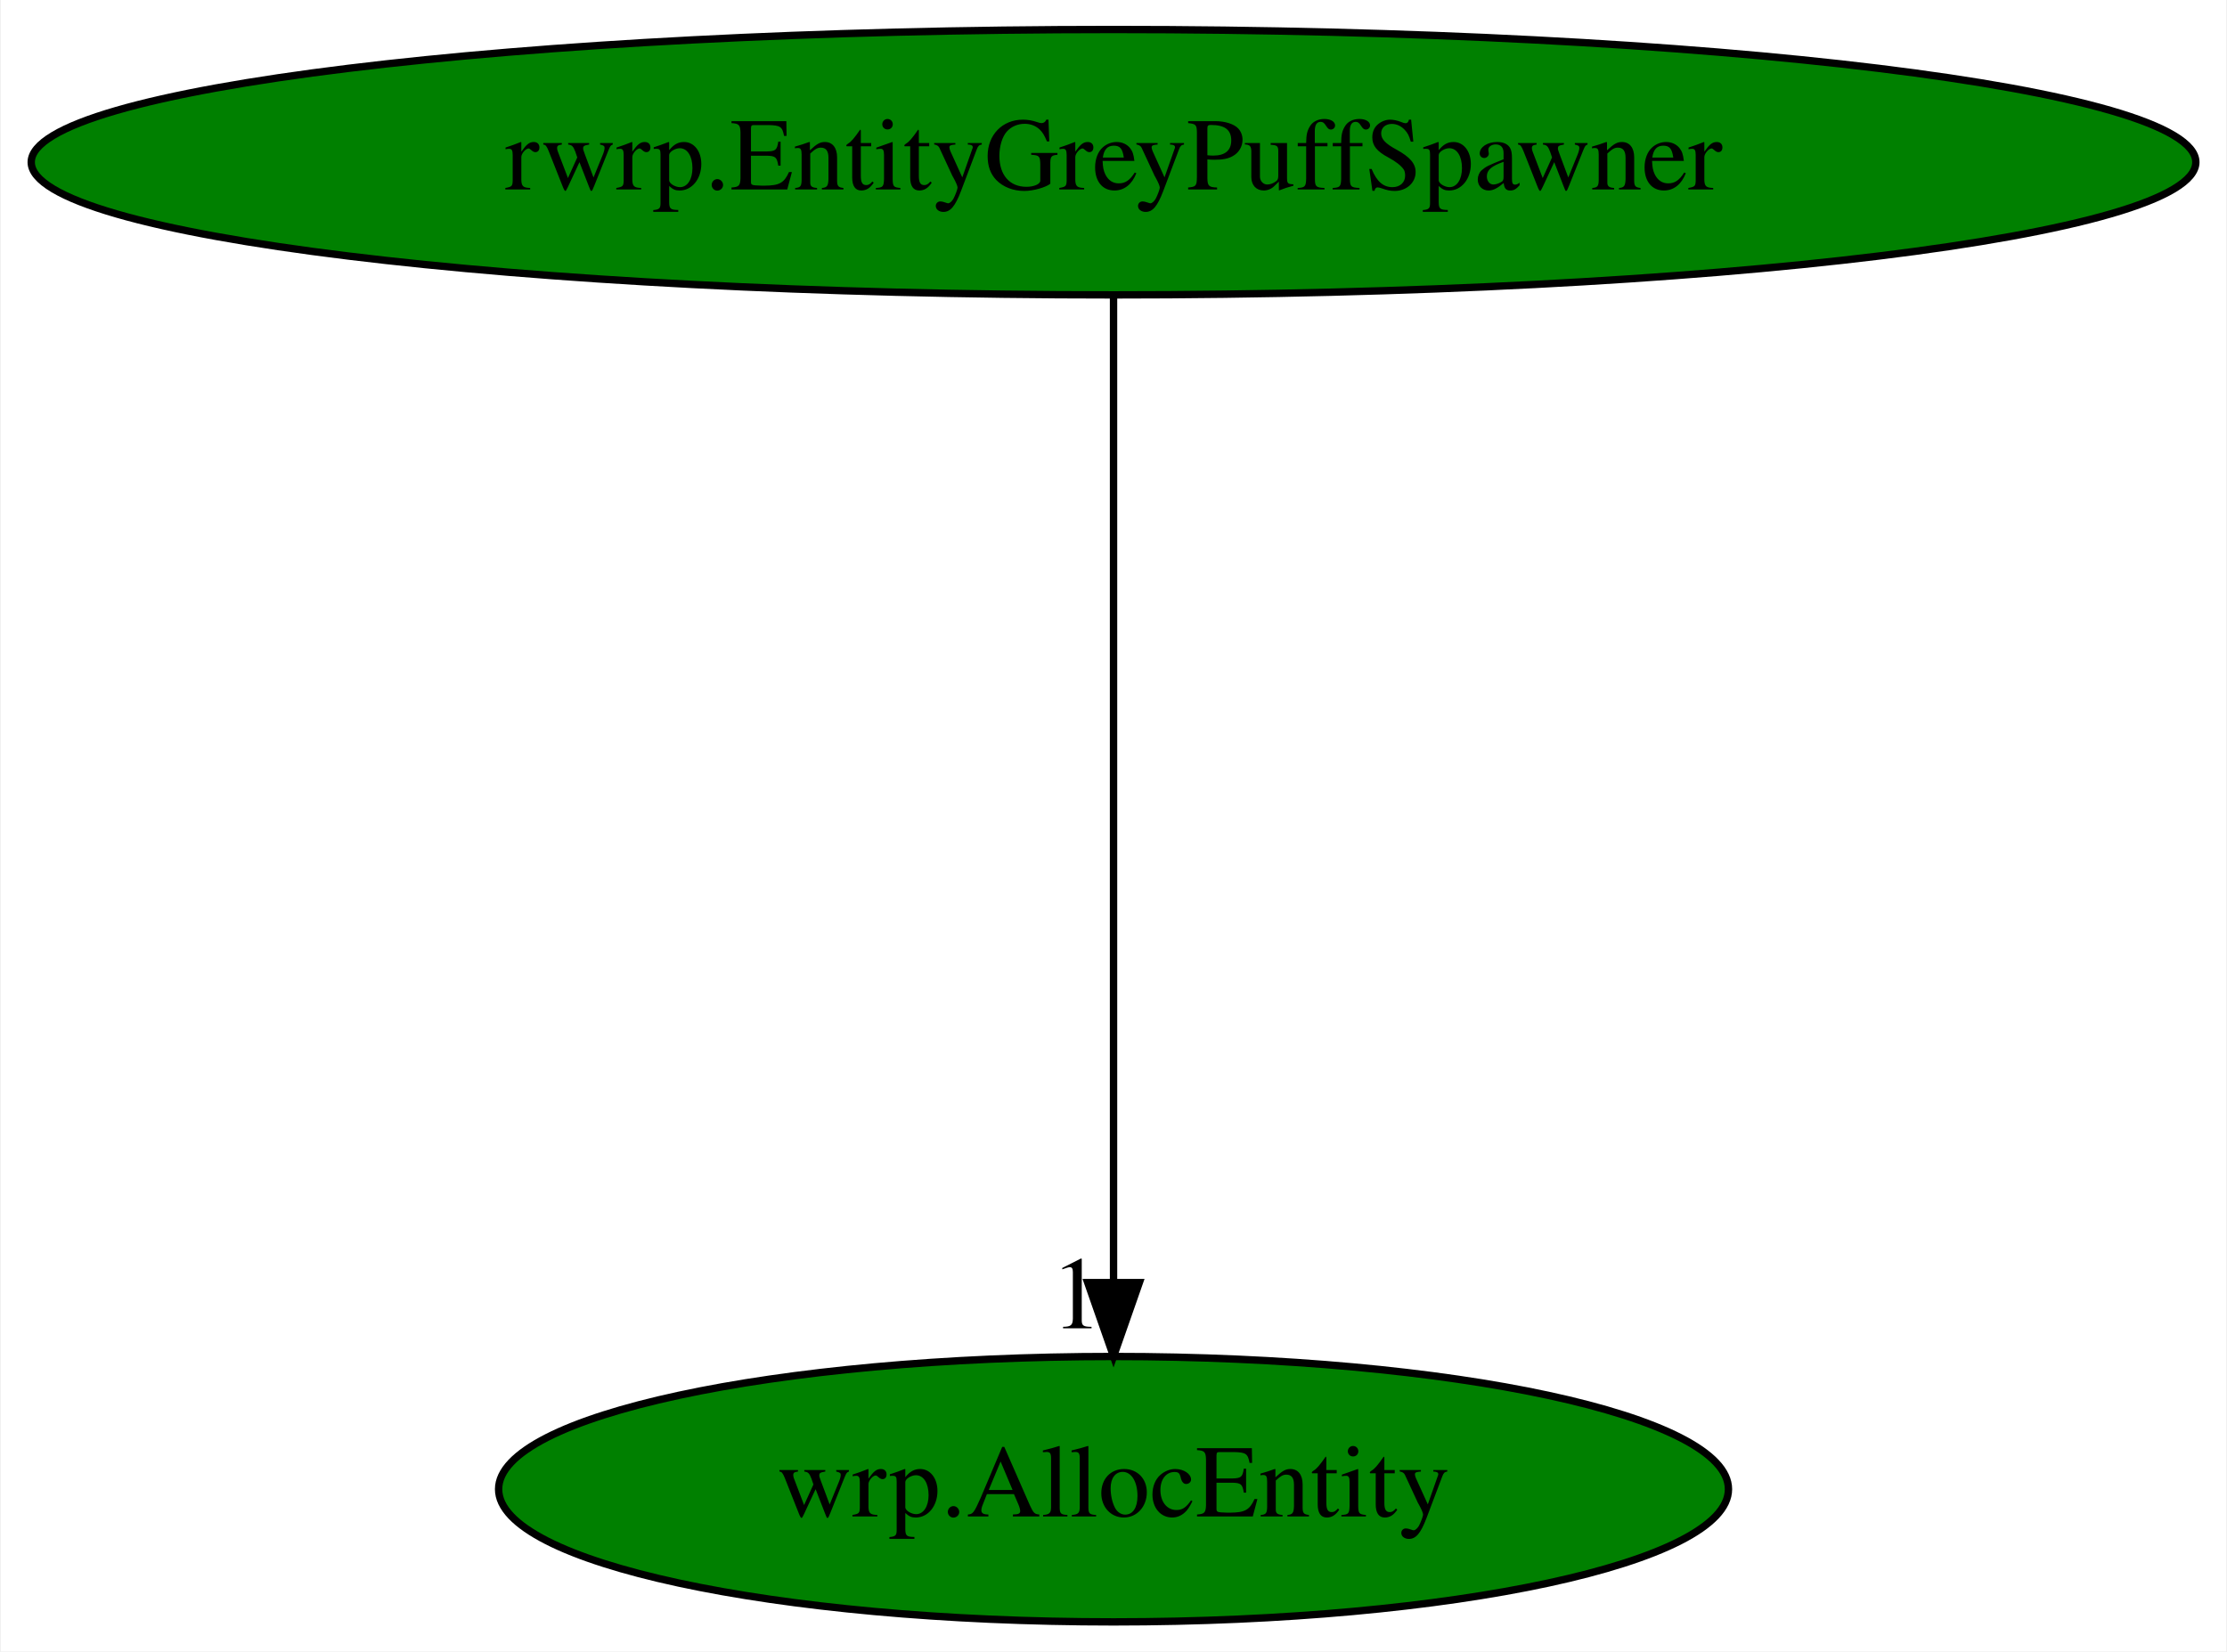
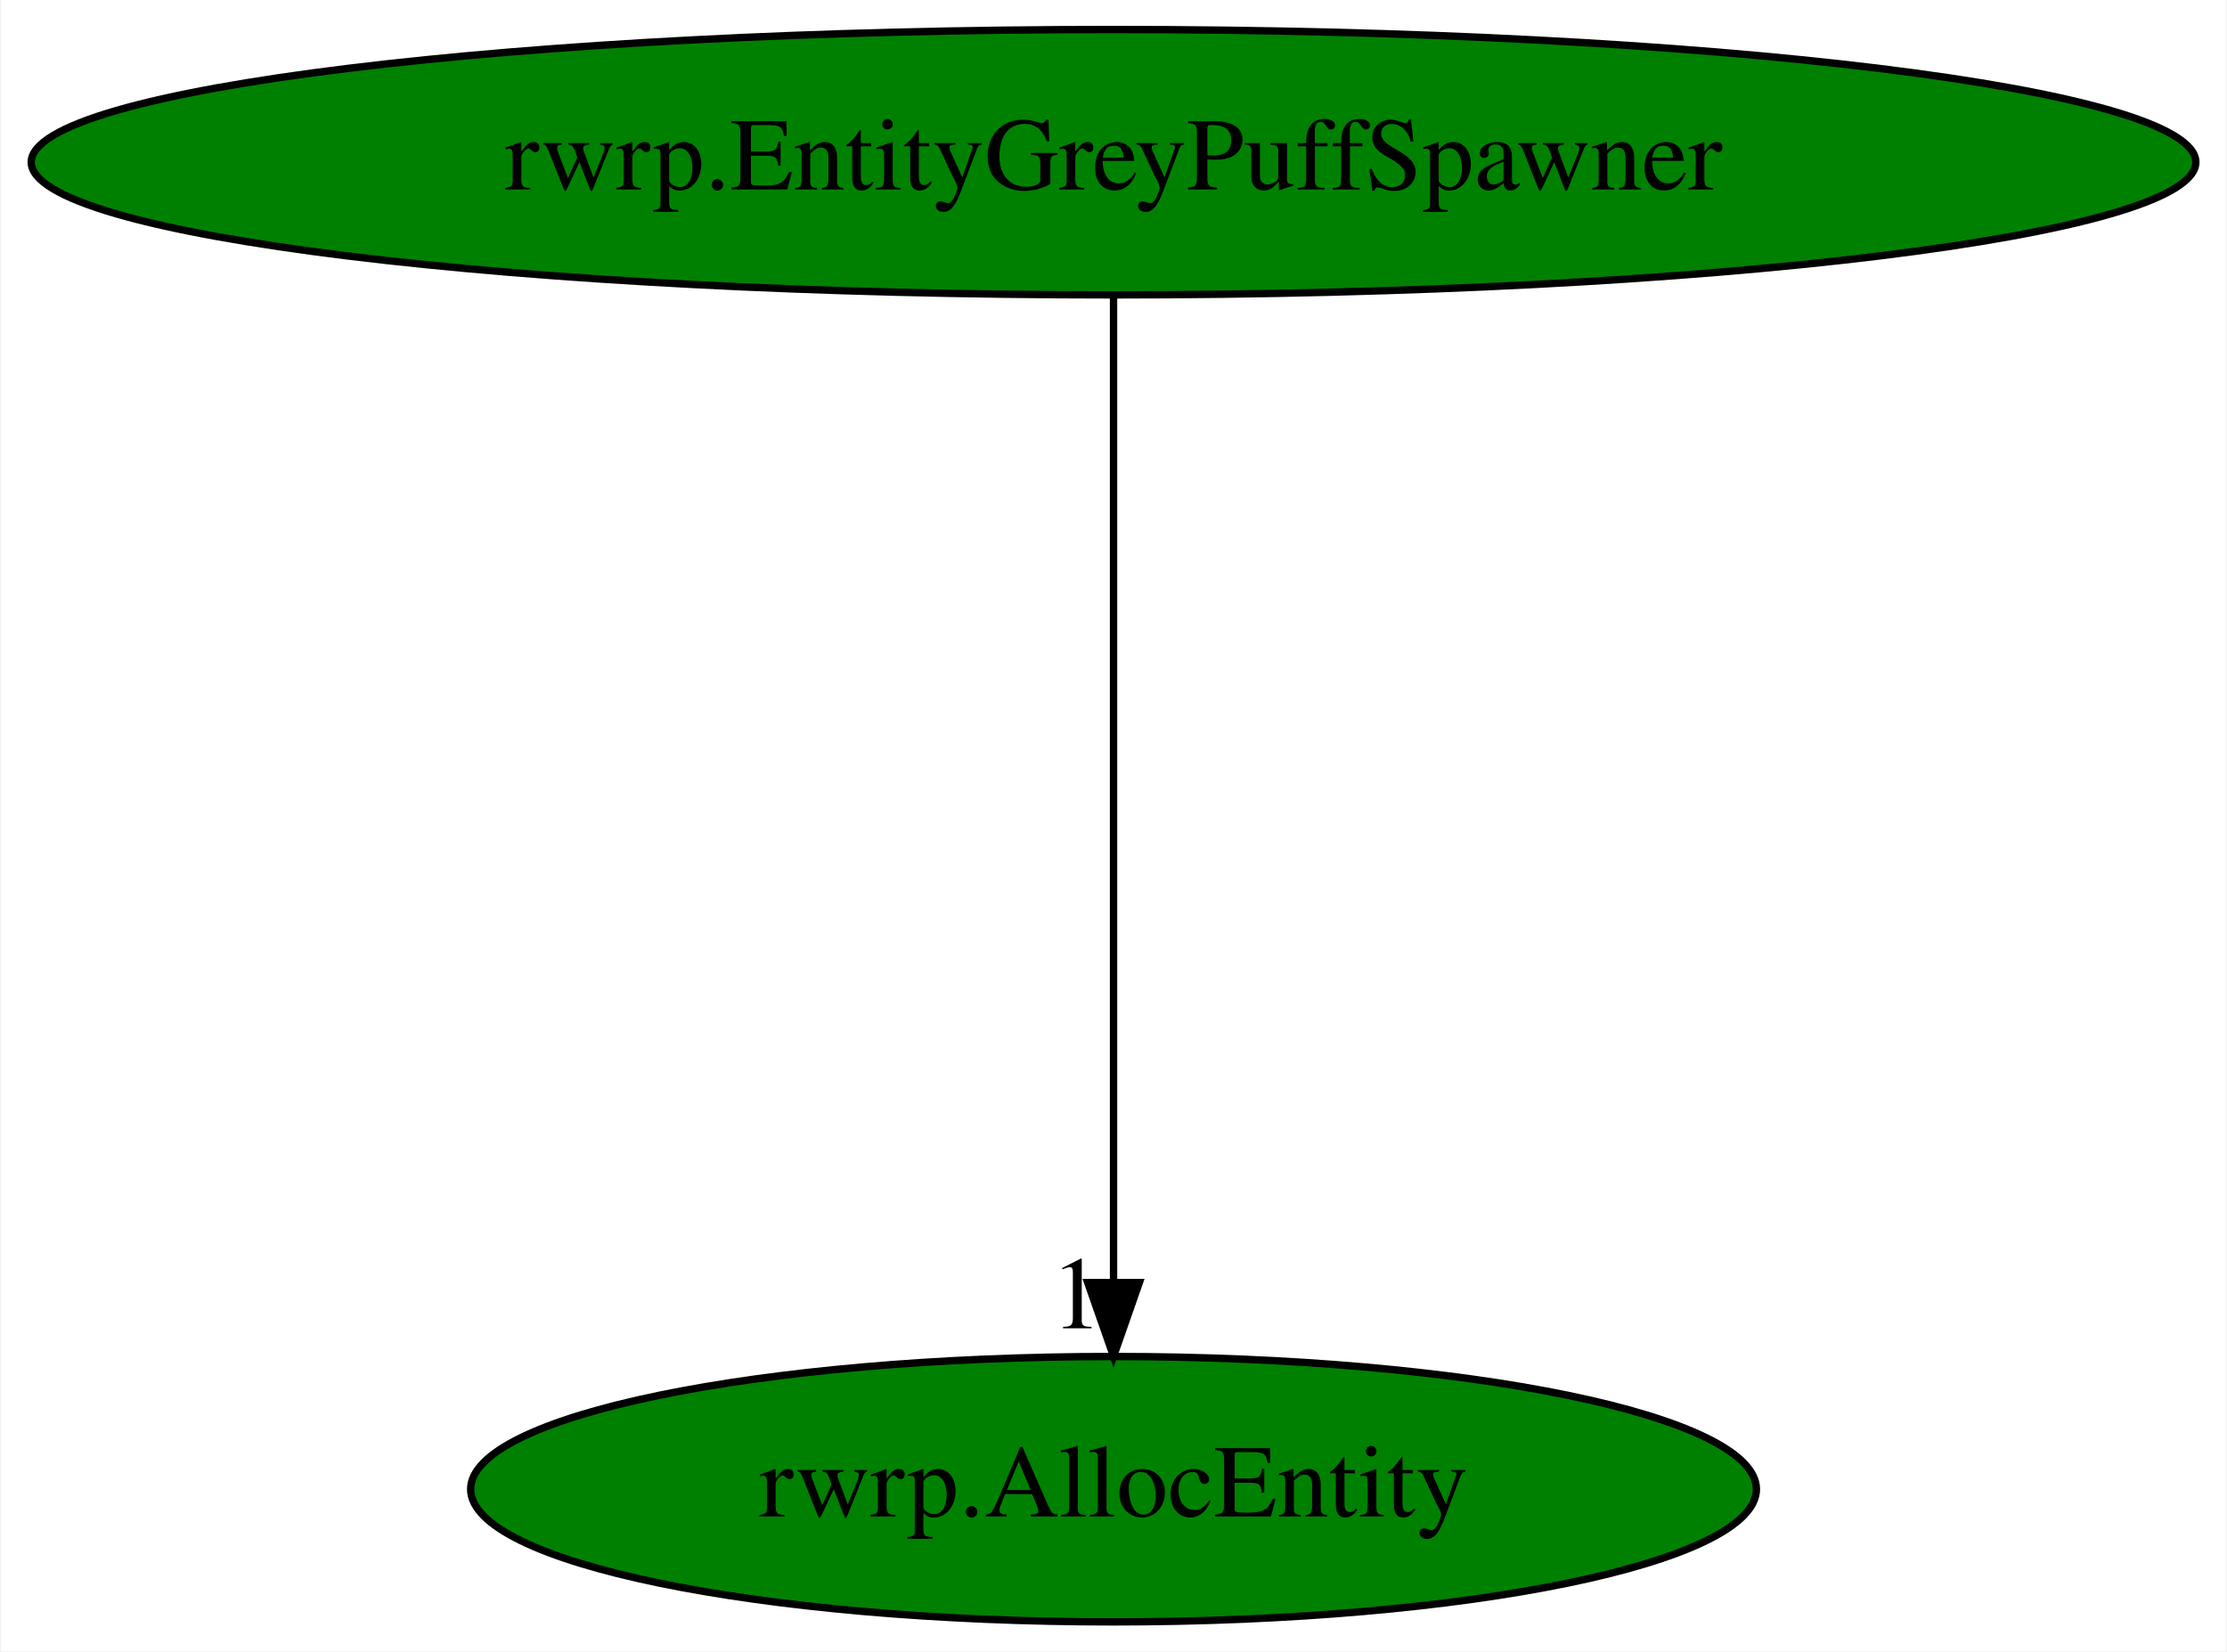
<svg xmlns="http://www.w3.org/2000/svg" xmlns:xlink="http://www.w3.org/1999/xlink" width="302pt" height="224pt" viewBox="0.00 0.00 301.77 224.00">
  <g id="graph0" class="graph" transform="scale(1 1) rotate(0) translate(4 220)">
    <polygon fill="white" stroke="transparent" points="-4,4 -4,-220 297.77,-220 297.77,4 -4,4" />
    <g id="node1" class="node">
      <ellipse fill="green" stroke="black" cx="146.89" cy="-198" rx="146.77" ry="18" />
      <text text-anchor="middle" x="146.89" y="-194.3" font-family="Times,serif" font-size="14.00">rwrp.EntityGreyPuffSpawner</text>
    </g>
    <g id="node2" class="node">
      <g id="a_node2">
-         <a xlink:href="wrp.AllocEntity.svg" xlink:title="wrp.AllocEntity">
-           <ellipse fill="green" stroke="black" cx="146.89" cy="-18" rx="83.39" ry="18" />
-           <text text-anchor="middle" x="146.89" y="-14.3" font-family="Times,serif" font-size="14.00">wrp.AllocEntity</text>
+         <a xlink:href="rwrp.AllocEntity.svg" xlink:title="rwrp.AllocEntity">
+           <ellipse fill="green" stroke="black" cx="146.89" cy="-18" rx="87.18" ry="18" />
+           <text text-anchor="middle" x="146.89" y="-14.3" font-family="Times,serif" font-size="14.00">rwrp.AllocEntity</text>
        </a>
      </g>
    </g>
    <g id="edge1" class="edge">
      <path fill="none" stroke="black" d="M146.89,-179.93C146.89,-148.97 146.89,-83.3 146.89,-46.13" />
      <polygon fill="black" stroke="black" points="150.39,-46.02 146.89,-36.02 143.39,-46.02 150.39,-46.02" />
      <text text-anchor="middle" x="141.89" y="-39.82" font-family="Times,serif" font-size="14.00">1</text>
    </g>
  </g>
</svg>
